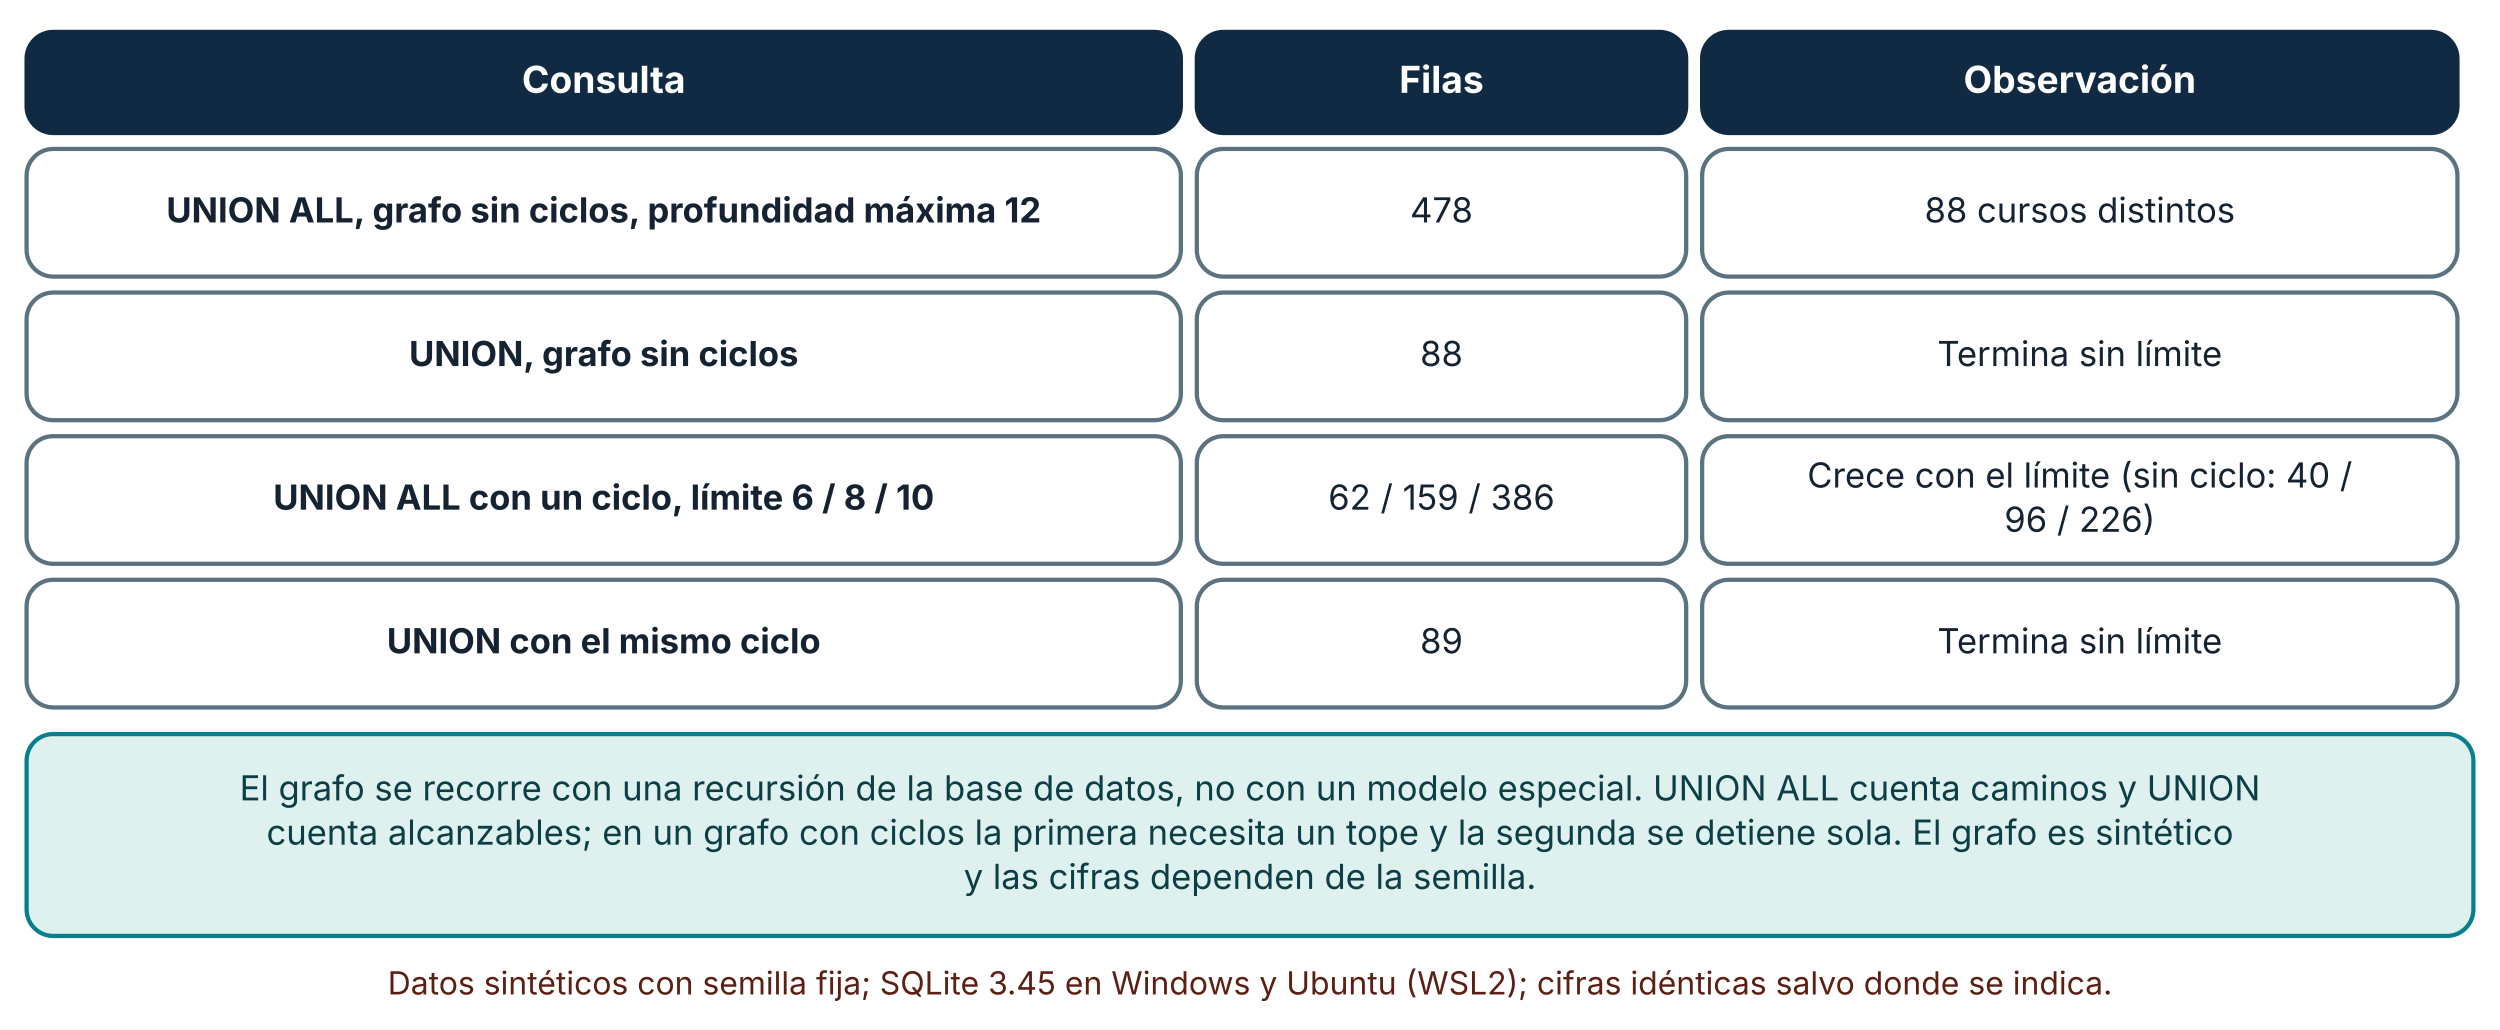
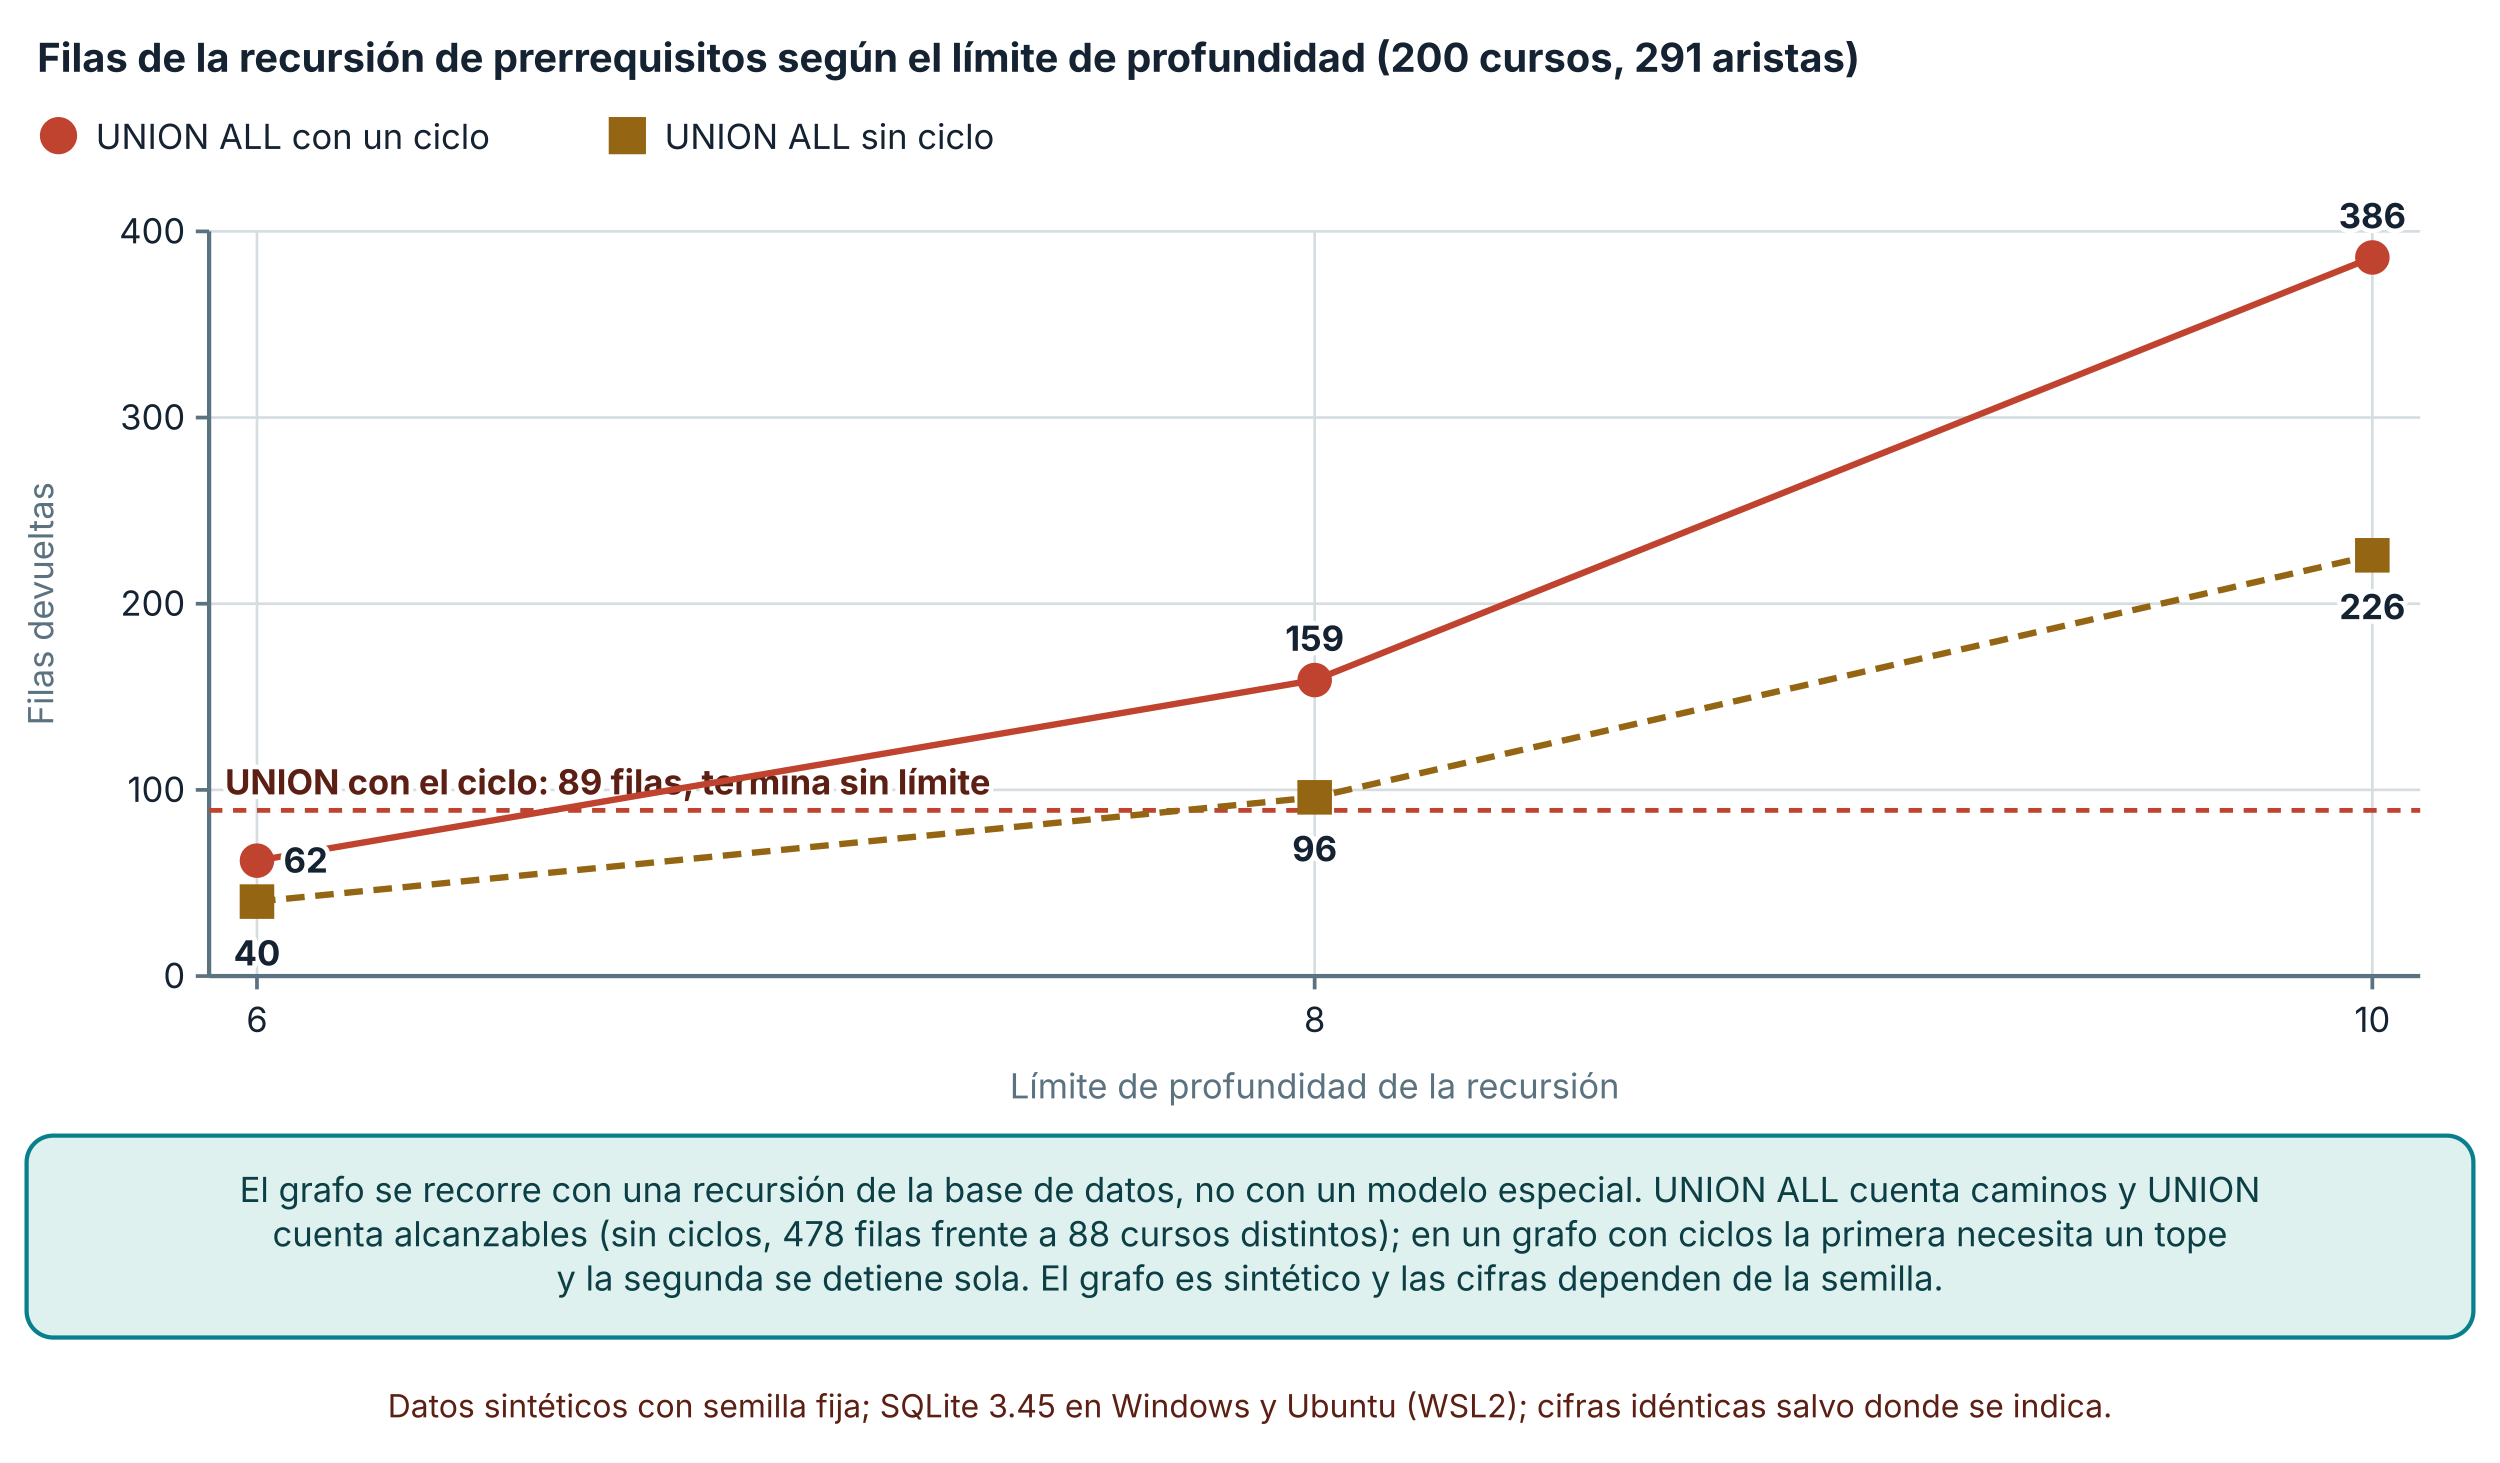
- <svg xmlns="http://www.w3.org/2000/svg" viewBox="0 0 940 387" width="940" height="387" role="img" aria-labelledby="t d" font-family="Inter, 'Segoe UI', system-ui, -apple-system, sans-serif">
+ <svg xmlns="http://www.w3.org/2000/svg" viewBox="0 0 940 550" width="940" height="550" role="img" aria-labelledby="t d" font-family="Inter, 'Segoe UI', system-ui, -apple-system, sans-serif">
  <defs>
    <marker id="arrow" viewBox="0 0 10 10" refX="9" refY="5" markerWidth="8" markerHeight="8" orient="auto-start-reverse">
      <path d="M0,0 L10,5 L0,10 z" fill="#32505f" />
    </marker>
    <marker id="arrow-coral" viewBox="0 0 10 10" refX="9" refY="5" markerWidth="8" markerHeight="8" orient="auto-start-reverse">
      <path d="M0,0 L10,5 L0,10 z" fill="#c0432f" />
    </marker>
  </defs>
-   <rect width="940" height="387" fill="#ffffff" />
-   <rect x="10" y="12" width="434" height="38" rx="10" fill="#102a43" stroke="#102a43" stroke-width="1.6" />
-   <text x="227" y="34.92" font-size="14" text-anchor="middle" font-weight="700" fill="#ffffff">
-     <tspan x="227" dy="0">Consulta</tspan>
+   <rect width="940" height="550" fill="#ffffff" />
+   <text x="14" y="27" font-size="15" text-anchor="start" font-weight="700" fill="#142231">
+     <tspan x="14" dy="0">Filas de la recursión de prerrequisitos según el límite de profundidad (200 cursos, 291 aristas)</tspan>
  </text>
-   <rect x="450" y="12" width="184" height="38" rx="10" fill="#102a43" stroke="#102a43" stroke-width="1.6" />
-   <text x="542" y="34.92" font-size="14" text-anchor="middle" font-weight="700" fill="#ffffff">
-     <tspan x="542" dy="0">Filas</tspan>
+   <circle cx="22" cy="51" r="6" fill="#c0432f" stroke="#c0432f" stroke-width="2" />
+   <text x="36" y="56" font-size="13" text-anchor="start" font-weight="400" fill="#142231">
+     <tspan x="36" dy="0">UNION ALL con un ciclo</tspan>
  </text>
-   <rect x="640" y="12" width="284" height="38" rx="10" fill="#102a43" stroke="#102a43" stroke-width="1.6" />
-   <text x="782" y="34.92" font-size="14" text-anchor="middle" font-weight="700" fill="#ffffff">
-     <tspan x="782" dy="0">Observación</tspan>
+   <rect x="229.88" y="45" width="12" height="12" fill="#946512" stroke="#946512" stroke-width="2" />
+   <text x="249.88" y="56" font-size="13" text-anchor="start" font-weight="400" fill="#142231">
+     <tspan x="249.88" dy="0">UNION ALL sin ciclo</tspan>
  </text>
-   <rect x="10" y="56" width="434" height="48" rx="10" fill="#ffffff" stroke="#5b7280" stroke-width="1.6" />
-   <text x="227" y="83.64" font-size="13" text-anchor="middle" font-weight="700" fill="#142231">
-     <tspan x="227" dy="0">UNION ALL, grafo sin ciclos, profundidad máxima 12</tspan>
+   <line x1="78.62" y1="367" x2="910" y2="367" stroke="#d5dde1" stroke-width="1" />
+   <line x1="73.62" y1="367" x2="78.62" y2="367" stroke="#5b7280" stroke-width="1.4" />
+   <text x="69.62" y="371.5" font-size="13" text-anchor="end" font-weight="400" fill="#142231">
+     <tspan x="69.62" dy="0">0</tspan>
  </text>
-   <rect x="450" y="56" width="184" height="48" rx="10" fill="#ffffff" stroke="#5b7280" stroke-width="1.6" />
-   <text x="542" y="83.64" font-size="13" text-anchor="middle" font-weight="400" fill="#142231">
-     <tspan x="542" dy="0">478</tspan>
+   <line x1="78.62" y1="297" x2="910" y2="297" stroke="#d5dde1" stroke-width="1" />
+   <line x1="73.62" y1="297" x2="78.62" y2="297" stroke="#5b7280" stroke-width="1.4" />
+   <text x="69.62" y="301.5" font-size="13" text-anchor="end" font-weight="400" fill="#142231">
+     <tspan x="69.62" dy="0">100</tspan>
  </text>
-   <rect x="640" y="56" width="284" height="48" rx="10" fill="#ffffff" stroke="#5b7280" stroke-width="1.6" />
-   <text x="782" y="83.64" font-size="13" text-anchor="middle" font-weight="400" fill="#142231">
-     <tspan x="782" dy="0">88 cursos distintos</tspan>
+   <line x1="78.62" y1="227" x2="910" y2="227" stroke="#d5dde1" stroke-width="1" />
+   <line x1="73.62" y1="227" x2="78.62" y2="227" stroke="#5b7280" stroke-width="1.4" />
+   <text x="69.62" y="231.5" font-size="13" text-anchor="end" font-weight="400" fill="#142231">
+     <tspan x="69.62" dy="0">200</tspan>
  </text>
-   <rect x="10" y="110" width="434" height="48" rx="10" fill="#ffffff" stroke="#5b7280" stroke-width="1.6" />
-   <text x="227" y="137.64" font-size="13" text-anchor="middle" font-weight="700" fill="#142231">
-     <tspan x="227" dy="0">UNION, grafo sin ciclos</tspan>
+   <line x1="78.62" y1="157" x2="910" y2="157" stroke="#d5dde1" stroke-width="1" />
+   <line x1="73.62" y1="157" x2="78.62" y2="157" stroke="#5b7280" stroke-width="1.4" />
+   <text x="69.62" y="161.5" font-size="13" text-anchor="end" font-weight="400" fill="#142231">
+     <tspan x="69.62" dy="0">300</tspan>
  </text>
-   <rect x="450" y="110" width="184" height="48" rx="10" fill="#ffffff" stroke="#5b7280" stroke-width="1.6" />
-   <text x="542" y="137.64" font-size="13" text-anchor="middle" font-weight="400" fill="#142231">
-     <tspan x="542" dy="0">88</tspan>
+   <line x1="78.62" y1="87" x2="910" y2="87" stroke="#d5dde1" stroke-width="1" />
+   <line x1="73.62" y1="87" x2="78.62" y2="87" stroke="#5b7280" stroke-width="1.4" />
+   <text x="69.62" y="91.5" font-size="13" text-anchor="end" font-weight="400" fill="#142231">
+     <tspan x="69.62" dy="0">400</tspan>
  </text>
-   <rect x="640" y="110" width="284" height="48" rx="10" fill="#ffffff" stroke="#5b7280" stroke-width="1.6" />
-   <text x="782" y="137.64" font-size="13" text-anchor="middle" font-weight="400" fill="#142231">
-     <tspan x="782" dy="0">Termina sin límite</tspan>
+   <line x1="78.62" y1="87" x2="78.62" y2="367" stroke="#5b7280" stroke-width="1.6" />
+   <line x1="96.62" y1="87" x2="96.62" y2="367" stroke="#d5dde1" stroke-width="1" />
+   <line x1="96.62" y1="367" x2="96.62" y2="372" stroke="#5b7280" stroke-width="1.4" />
+   <text x="96.62" y="388" font-size="13" text-anchor="middle" font-weight="400" fill="#142231">
+     <tspan x="96.62" dy="0">6</tspan>
  </text>
-   <rect x="10" y="164" width="434" height="48" rx="10" fill="#ffffff" stroke="#5b7280" stroke-width="1.6" />
-   <text x="227" y="191.64" font-size="13" text-anchor="middle" font-weight="700" fill="#142231">
-     <tspan x="227" dy="0">UNION ALL con un ciclo, límite 6 / 8 / 10</tspan>
+   <line x1="494.31" y1="87" x2="494.31" y2="367" stroke="#d5dde1" stroke-width="1" />
+   <line x1="494.31" y1="367" x2="494.31" y2="372" stroke="#5b7280" stroke-width="1.4" />
+   <text x="494.31" y="388" font-size="13" text-anchor="middle" font-weight="400" fill="#142231">
+     <tspan x="494.31" dy="0">8</tspan>
  </text>
-   <rect x="450" y="164" width="184" height="48" rx="10" fill="#ffffff" stroke="#5b7280" stroke-width="1.6" />
-   <text x="542" y="191.64" font-size="13" text-anchor="middle" font-weight="400" fill="#142231">
-     <tspan x="542" dy="0">62 / 159 / 386</tspan>
+   <line x1="892" y1="87" x2="892" y2="367" stroke="#d5dde1" stroke-width="1" />
+   <line x1="892" y1="367" x2="892" y2="372" stroke="#5b7280" stroke-width="1.4" />
+   <text x="892" y="388" font-size="13" text-anchor="middle" font-weight="400" fill="#142231">
+     <tspan x="892" dy="0">10</tspan>
  </text>
-   <rect x="640" y="164" width="284" height="48" rx="10" fill="#ffffff" stroke="#5b7280" stroke-width="1.6" />
-   <text x="782" y="183.32" font-size="13" text-anchor="middle" font-weight="400" fill="#142231">
-     <tspan x="782" dy="0">Crece con el límite (sin ciclo: 40 /</tspan>
+   <line x1="78.62" y1="367" x2="910" y2="367" stroke="#5b7280" stroke-width="1.6" />
+   <text x="20" y="227" font-size="13" text-anchor="middle" font-weight="400" fill="#5b7280" transform="rotate(-90 20 227)">Filas devueltas</text>
+   <text x="494.31" y="413" font-size="13" text-anchor="middle" font-weight="400" fill="#5b7280">
+     <tspan x="494.31" dy="0">Límite de profundidad de la recursión</tspan>
  </text>
-   <text x="782" y="199.96" font-size="13" text-anchor="middle" font-weight="400" fill="#142231">
-     <tspan x="782" dy="0">96 / 226)</tspan>
+   <line x1="78.62" y1="304.7" x2="910" y2="304.7" stroke="#c0432f" stroke-width="1.8" stroke-dasharray="5 4" />
+   <text x="84.62" y="298.7" font-size="13" text-anchor="start" font-weight="700" fill="#5c1f14" stroke="#ffffff" stroke-width="3.5" stroke-linejoin="round" paint-order="stroke">
+     <tspan x="84.62" dy="0">UNION con el ciclo: 89 filas, termina sin límite</tspan>
  </text>
-   <rect x="10" y="218" width="434" height="48" rx="10" fill="#ffffff" stroke="#5b7280" stroke-width="1.6" />
-   <text x="227" y="245.64" font-size="13" text-anchor="middle" font-weight="700" fill="#142231">
-     <tspan x="227" dy="0">UNION con el mismo ciclo</tspan>
+   <polyline points="96.62,323.6 494.31,255.7 892,96.8" fill="none" stroke="#c0432f" stroke-width="2.4" />
+   <circle cx="96.62" cy="323.6" r="5.5" fill="#c0432f" stroke="#c0432f" stroke-width="2" />
+   <text x="106.62" y="328.1" font-size="13" text-anchor="start" font-weight="700" fill="#142231" stroke="#ffffff" stroke-width="3.5" stroke-linejoin="round" paint-order="stroke">
+     <tspan x="106.62" dy="0">62</tspan>
  </text>
-   <rect x="450" y="218" width="184" height="48" rx="10" fill="#ffffff" stroke="#5b7280" stroke-width="1.6" />
-   <text x="542" y="245.64" font-size="13" text-anchor="middle" font-weight="400" fill="#142231">
-     <tspan x="542" dy="0">89</tspan>
+   <circle cx="494.31" cy="255.7" r="5.5" fill="#c0432f" stroke="#c0432f" stroke-width="2" />
+   <text x="494.31" y="244.7" font-size="13" text-anchor="middle" font-weight="700" fill="#142231" stroke="#ffffff" stroke-width="3.5" stroke-linejoin="round" paint-order="stroke">
+     <tspan x="494.31" dy="0">159</tspan>
  </text>
-   <rect x="640" y="218" width="284" height="48" rx="10" fill="#ffffff" stroke="#5b7280" stroke-width="1.6" />
-   <text x="782" y="245.64" font-size="13" text-anchor="middle" font-weight="400" fill="#142231">
-     <tspan x="782" dy="0">Termina sin límite</tspan>
+   <circle cx="892" cy="96.8" r="5.5" fill="#c0432f" stroke="#c0432f" stroke-width="2" />
+   <text x="892" y="85.8" font-size="13" text-anchor="middle" font-weight="700" fill="#142231" stroke="#ffffff" stroke-width="3.5" stroke-linejoin="round" paint-order="stroke">
+     <tspan x="892" dy="0">386</tspan>
  </text>
-   <rect x="10" y="276" width="920" height="75.92" rx="10" fill="#dff1ee" stroke="#087f8c" stroke-width="1.6" />
-   <text x="470" y="300.96" font-size="13" text-anchor="middle" font-weight="400" fill="#0b3f45">
+   <polyline points="96.62,339 494.31,299.8 892,208.8" fill="none" stroke="#946512" stroke-width="2.4" stroke-dasharray="7 4" />
+   <rect x="91.12" y="333.5" width="11" height="11" fill="#946512" stroke="#946512" stroke-width="2" />
+   <text x="96.62" y="363" font-size="13" text-anchor="middle" font-weight="700" fill="#142231" stroke="#ffffff" stroke-width="3.5" stroke-linejoin="round" paint-order="stroke">
+     <tspan x="96.62" dy="0">40</tspan>
+   </text>
+   <rect x="488.81" y="294.3" width="11" height="11" fill="#946512" stroke="#946512" stroke-width="2" />
+   <text x="494.31" y="323.8" font-size="13" text-anchor="middle" font-weight="700" fill="#142231" stroke="#ffffff" stroke-width="3.5" stroke-linejoin="round" paint-order="stroke">
+     <tspan x="494.31" dy="0">96</tspan>
+   </text>
+   <rect x="886.5" y="203.3" width="11" height="11" fill="#946512" stroke="#946512" stroke-width="2" />
+   <text x="892" y="232.8" font-size="13" text-anchor="middle" font-weight="700" fill="#142231" stroke="#ffffff" stroke-width="3.5" stroke-linejoin="round" paint-order="stroke">
+     <tspan x="892" dy="0">226</tspan>
+   </text>
+   <rect x="10" y="427" width="920" height="75.92" rx="10" fill="#dff1ee" stroke="#087f8c" stroke-width="1.6" />
+   <text x="470" y="451.96" font-size="13" text-anchor="middle" font-weight="400" fill="#0b3f45">
    <tspan x="470" dy="0">El grafo se recorre con una recursión de la base de datos, no con un modelo especial. UNION ALL cuenta caminos y UNION</tspan>
  </text>
-   <text x="470" y="317.6" font-size="13" text-anchor="middle" font-weight="400" fill="#0b3f45">
-     <tspan x="470" dy="0">cuenta alcanzables; en un grafo con ciclos la primera necesita un tope y la segunda se detiene sola. El grafo es sintético</tspan>
+   <text x="470" y="468.6" font-size="13" text-anchor="middle" font-weight="400" fill="#0b3f45">
+     <tspan x="470" dy="0">cuenta alcanzables (sin ciclos, 478 filas frente a 88 cursos distintos); en un grafo con ciclos la primera necesita un tope</tspan>
  </text>
-   <text x="470" y="334.24" font-size="13" text-anchor="middle" font-weight="400" fill="#0b3f45">
-     <tspan x="470" dy="0">y las cifras dependen de la semilla.</tspan>
+   <text x="470" y="485.24" font-size="13" text-anchor="middle" font-weight="400" fill="#0b3f45">
+     <tspan x="470" dy="0">y la segunda se detiene sola. El grafo es sintético y las cifras dependen de la semilla.</tspan>
  </text>
-   <text x="470" y="373.92" font-size="12" text-anchor="middle" font-weight="400" fill="#5c1f14">
+   <text x="470" y="532.92" font-size="12" text-anchor="middle" font-weight="400" fill="#5c1f14">
    <tspan x="470" dy="0">Datos sintéticos con semilla fija; SQLite 3.45 en Windows y Ubuntu (WSL2); cifras idénticas salvo donde se indica.</tspan>
  </text>
</svg>
